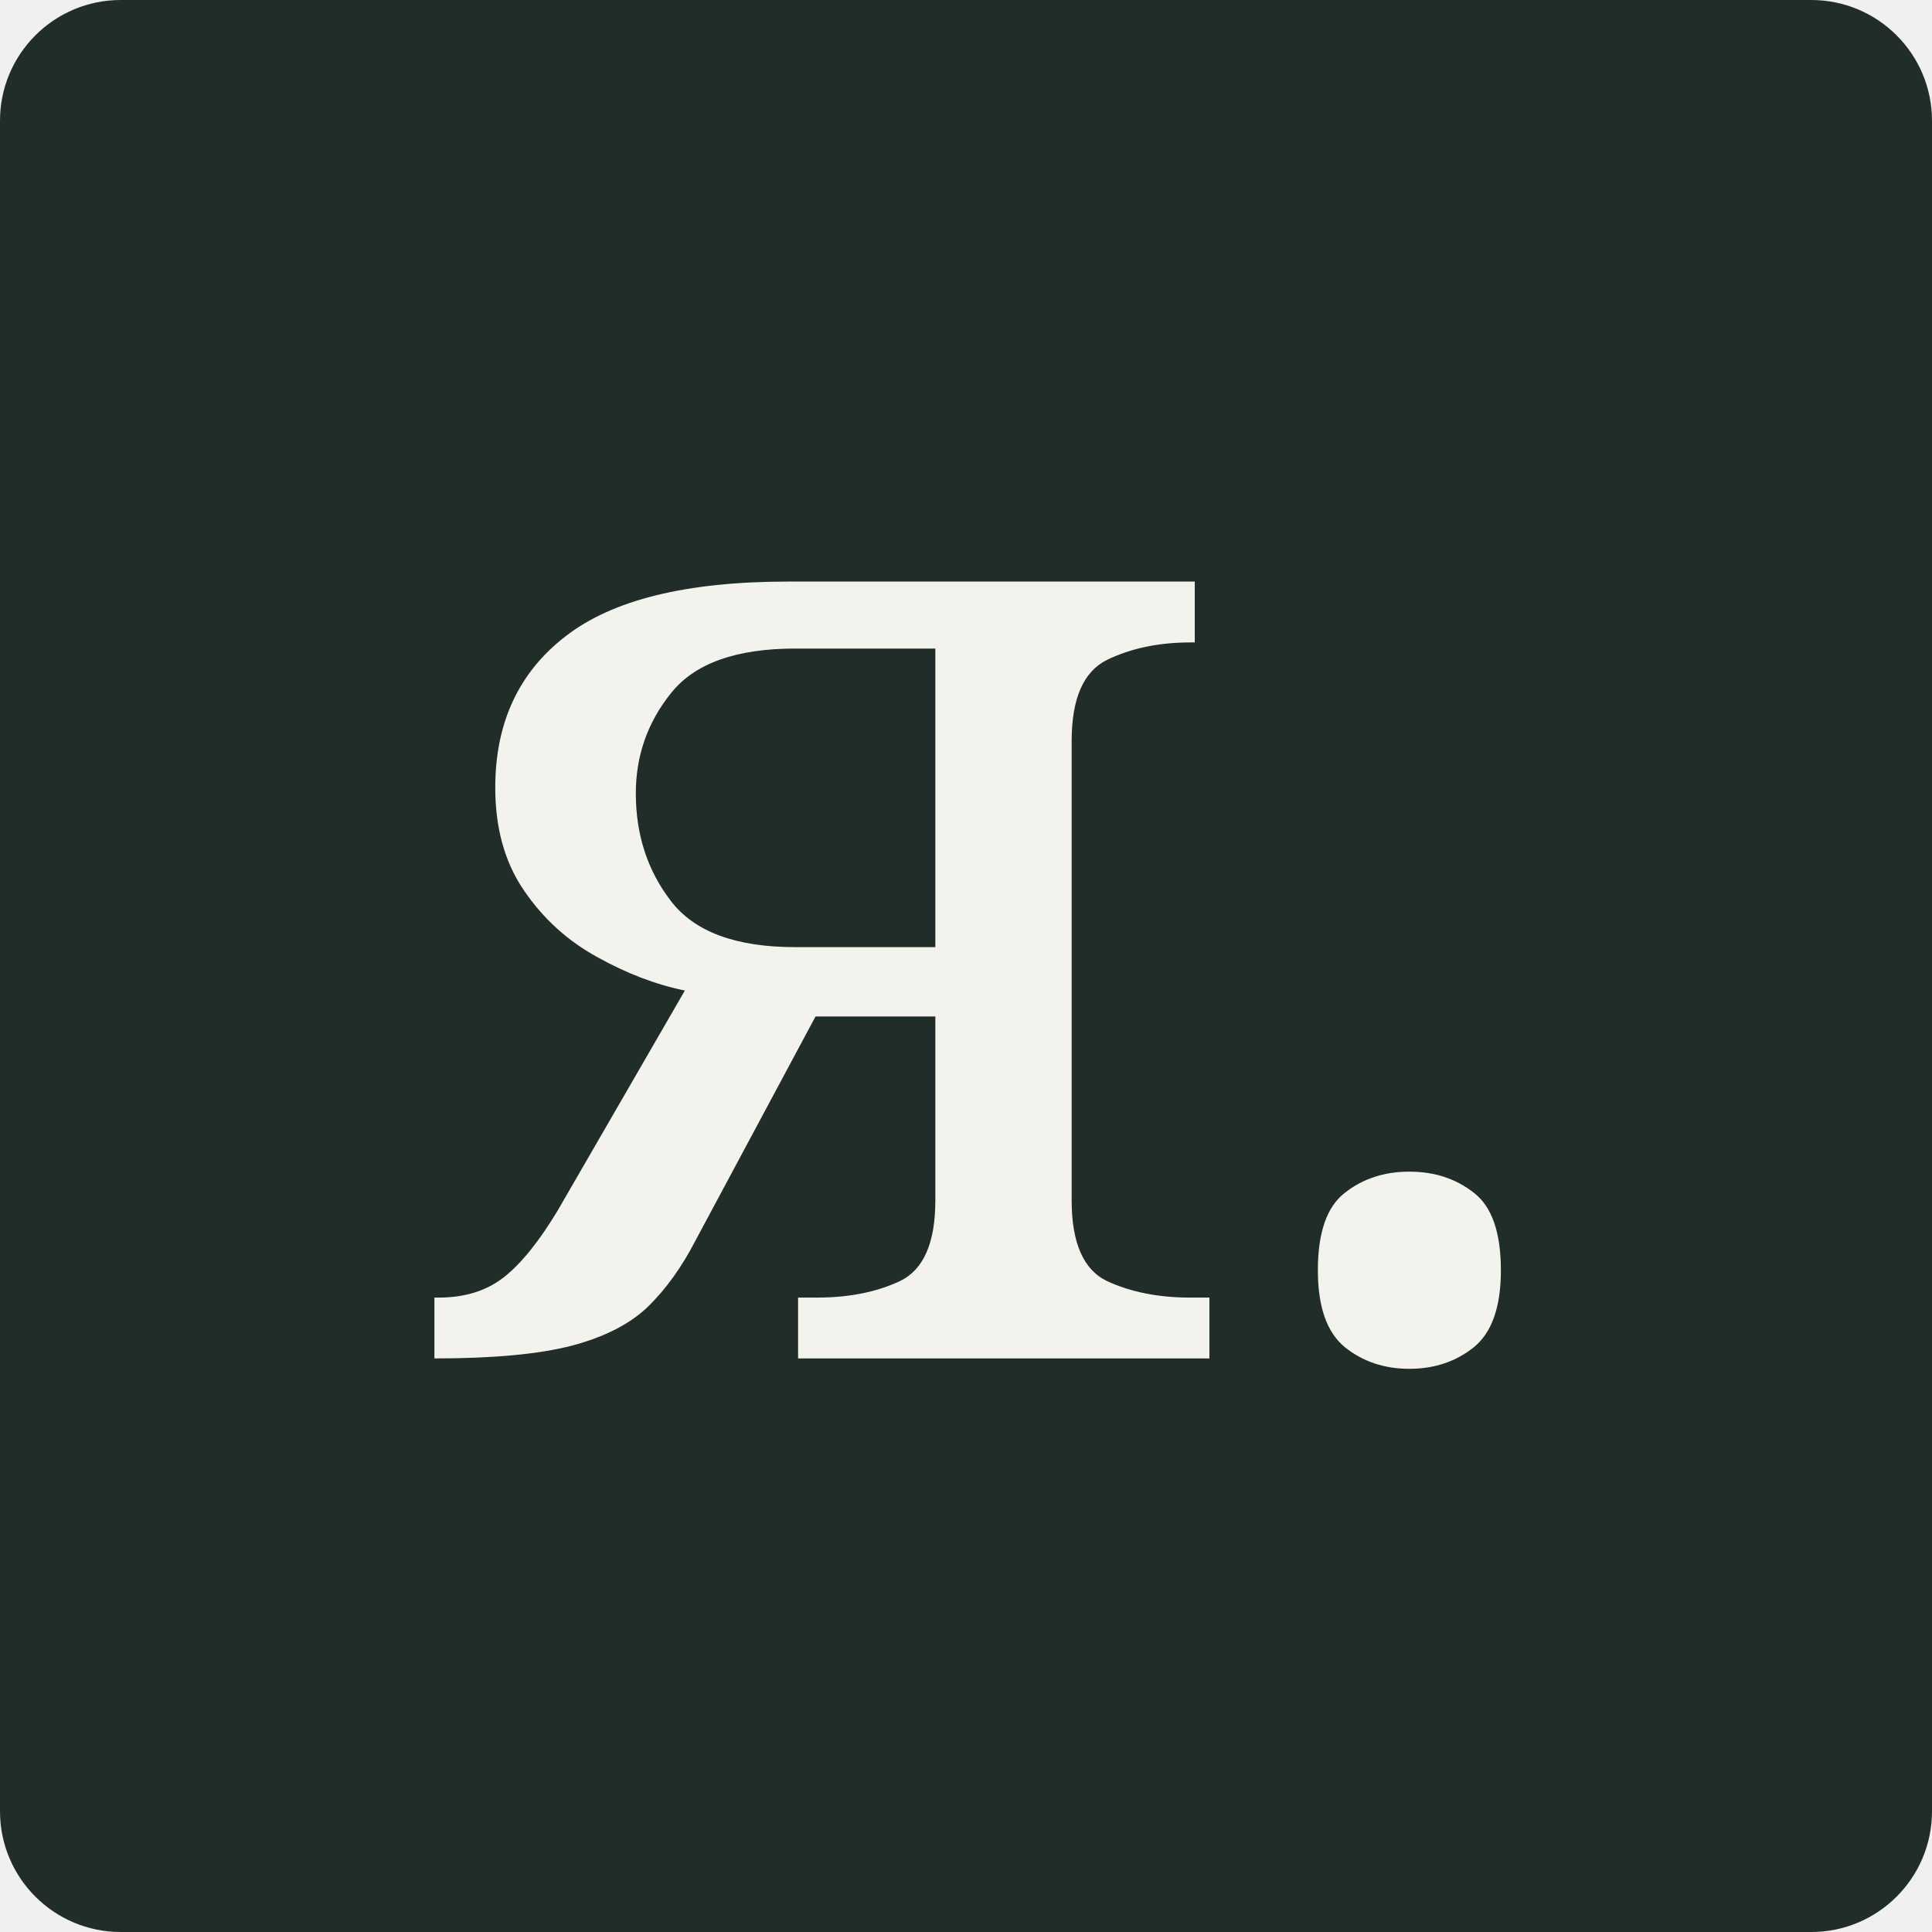
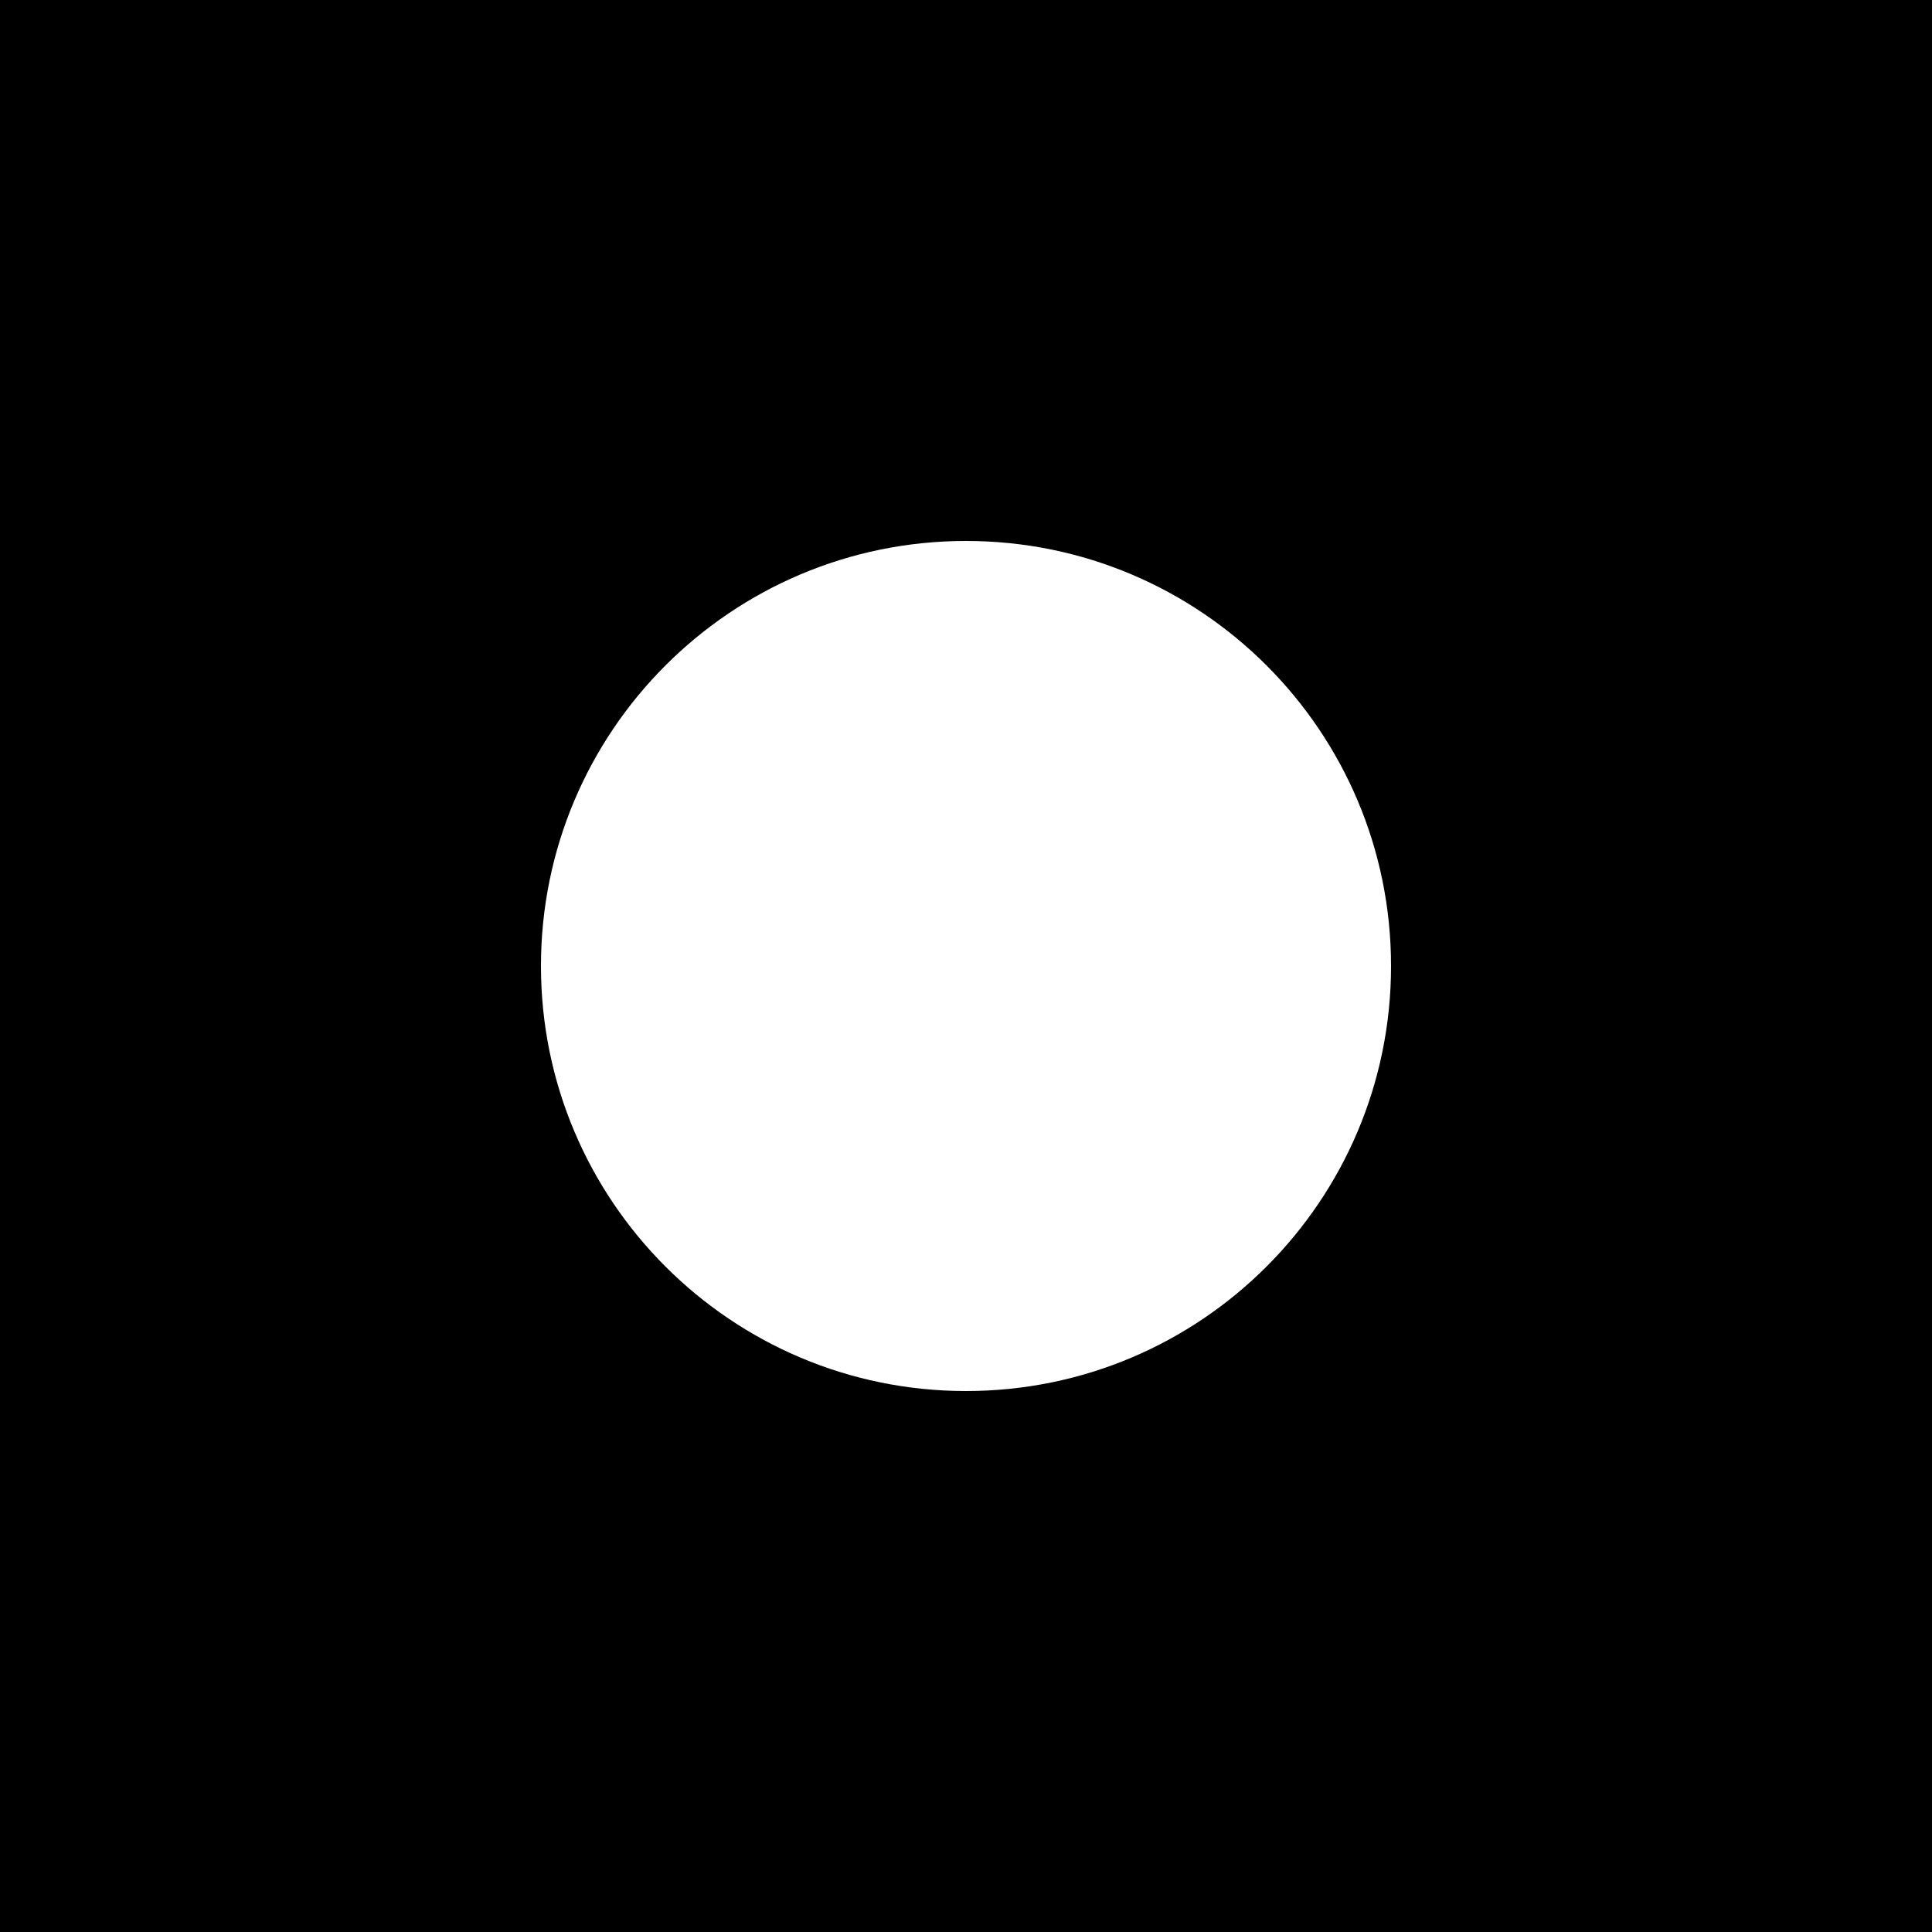
- <svg xmlns="http://www.w3.org/2000/svg" viewBox="0 0 64 64">
-   <rect width="64" height="64" rx="4" fill="#202d29" />
-   <text x="14" y="45" font-family="Georgia,serif" font-size="48" fill="#f4f2ec">я.</text>
+ <svg xmlns="http://www.w3.org/2000/svg" viewBox="0 0 100 100">
+   <rect width="100" height="100" fill="#000" />
+   <circle cx="50" cy="50" r="22" fill="#fff" />
</svg>
